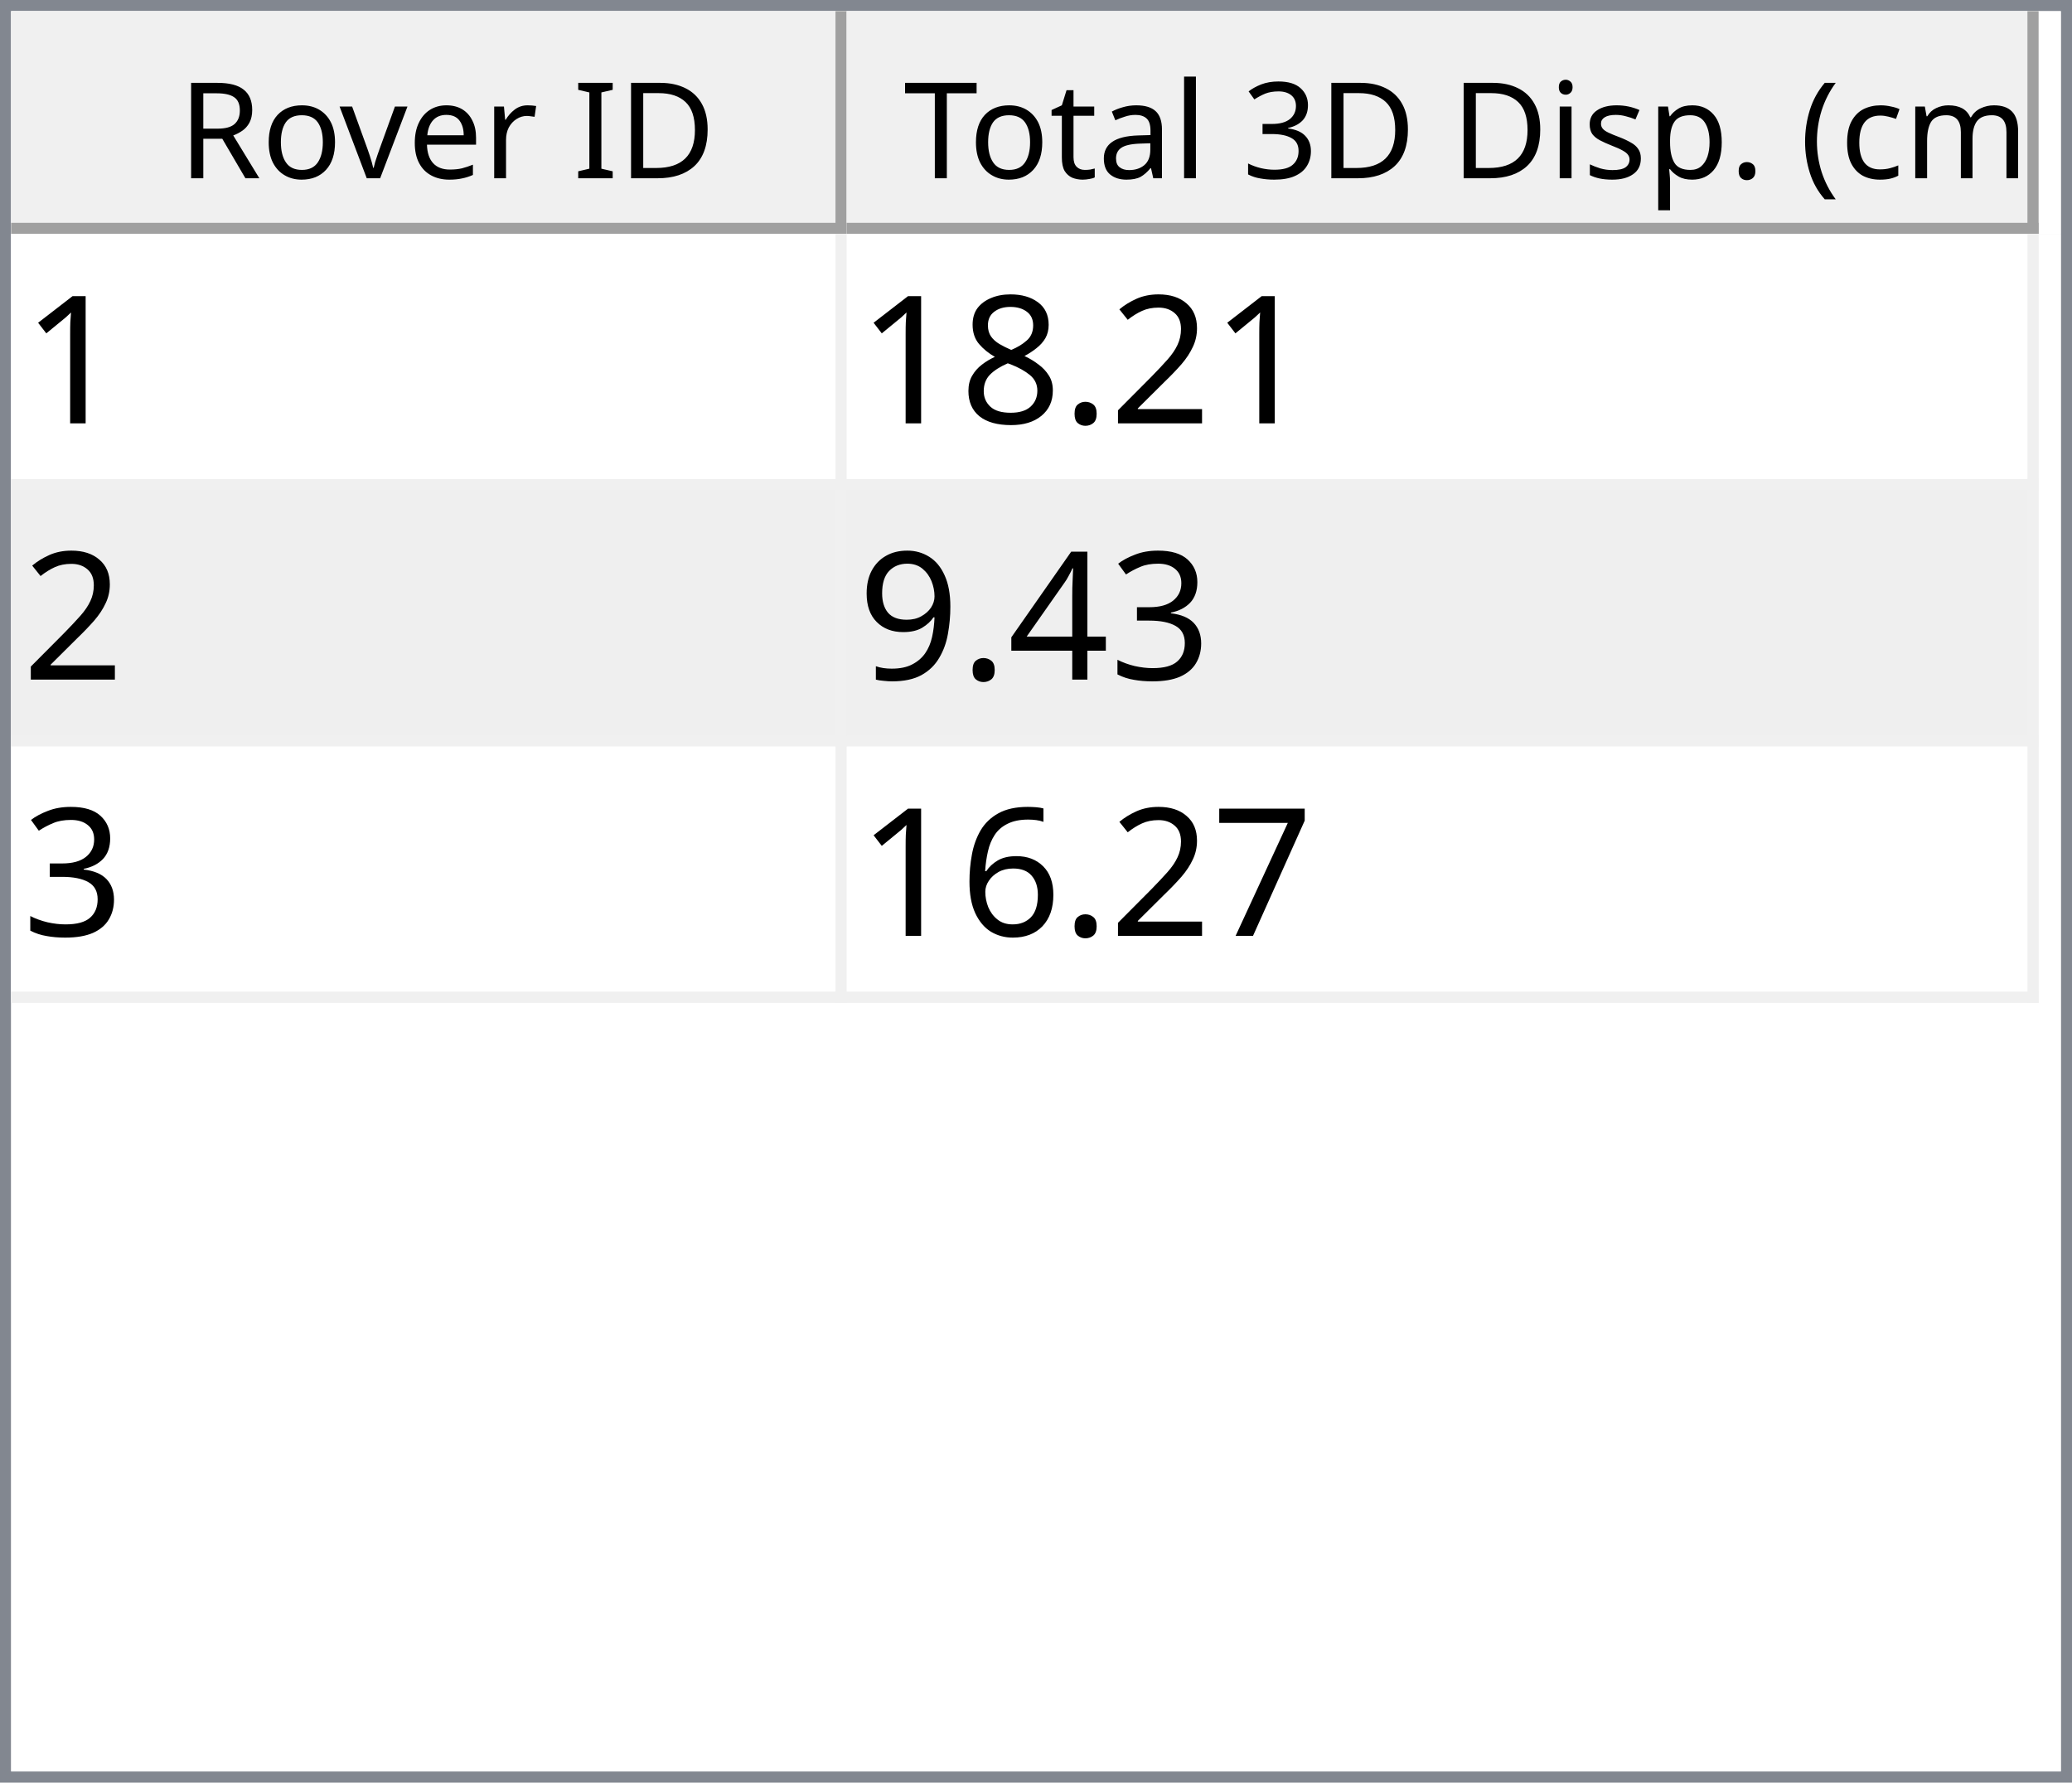
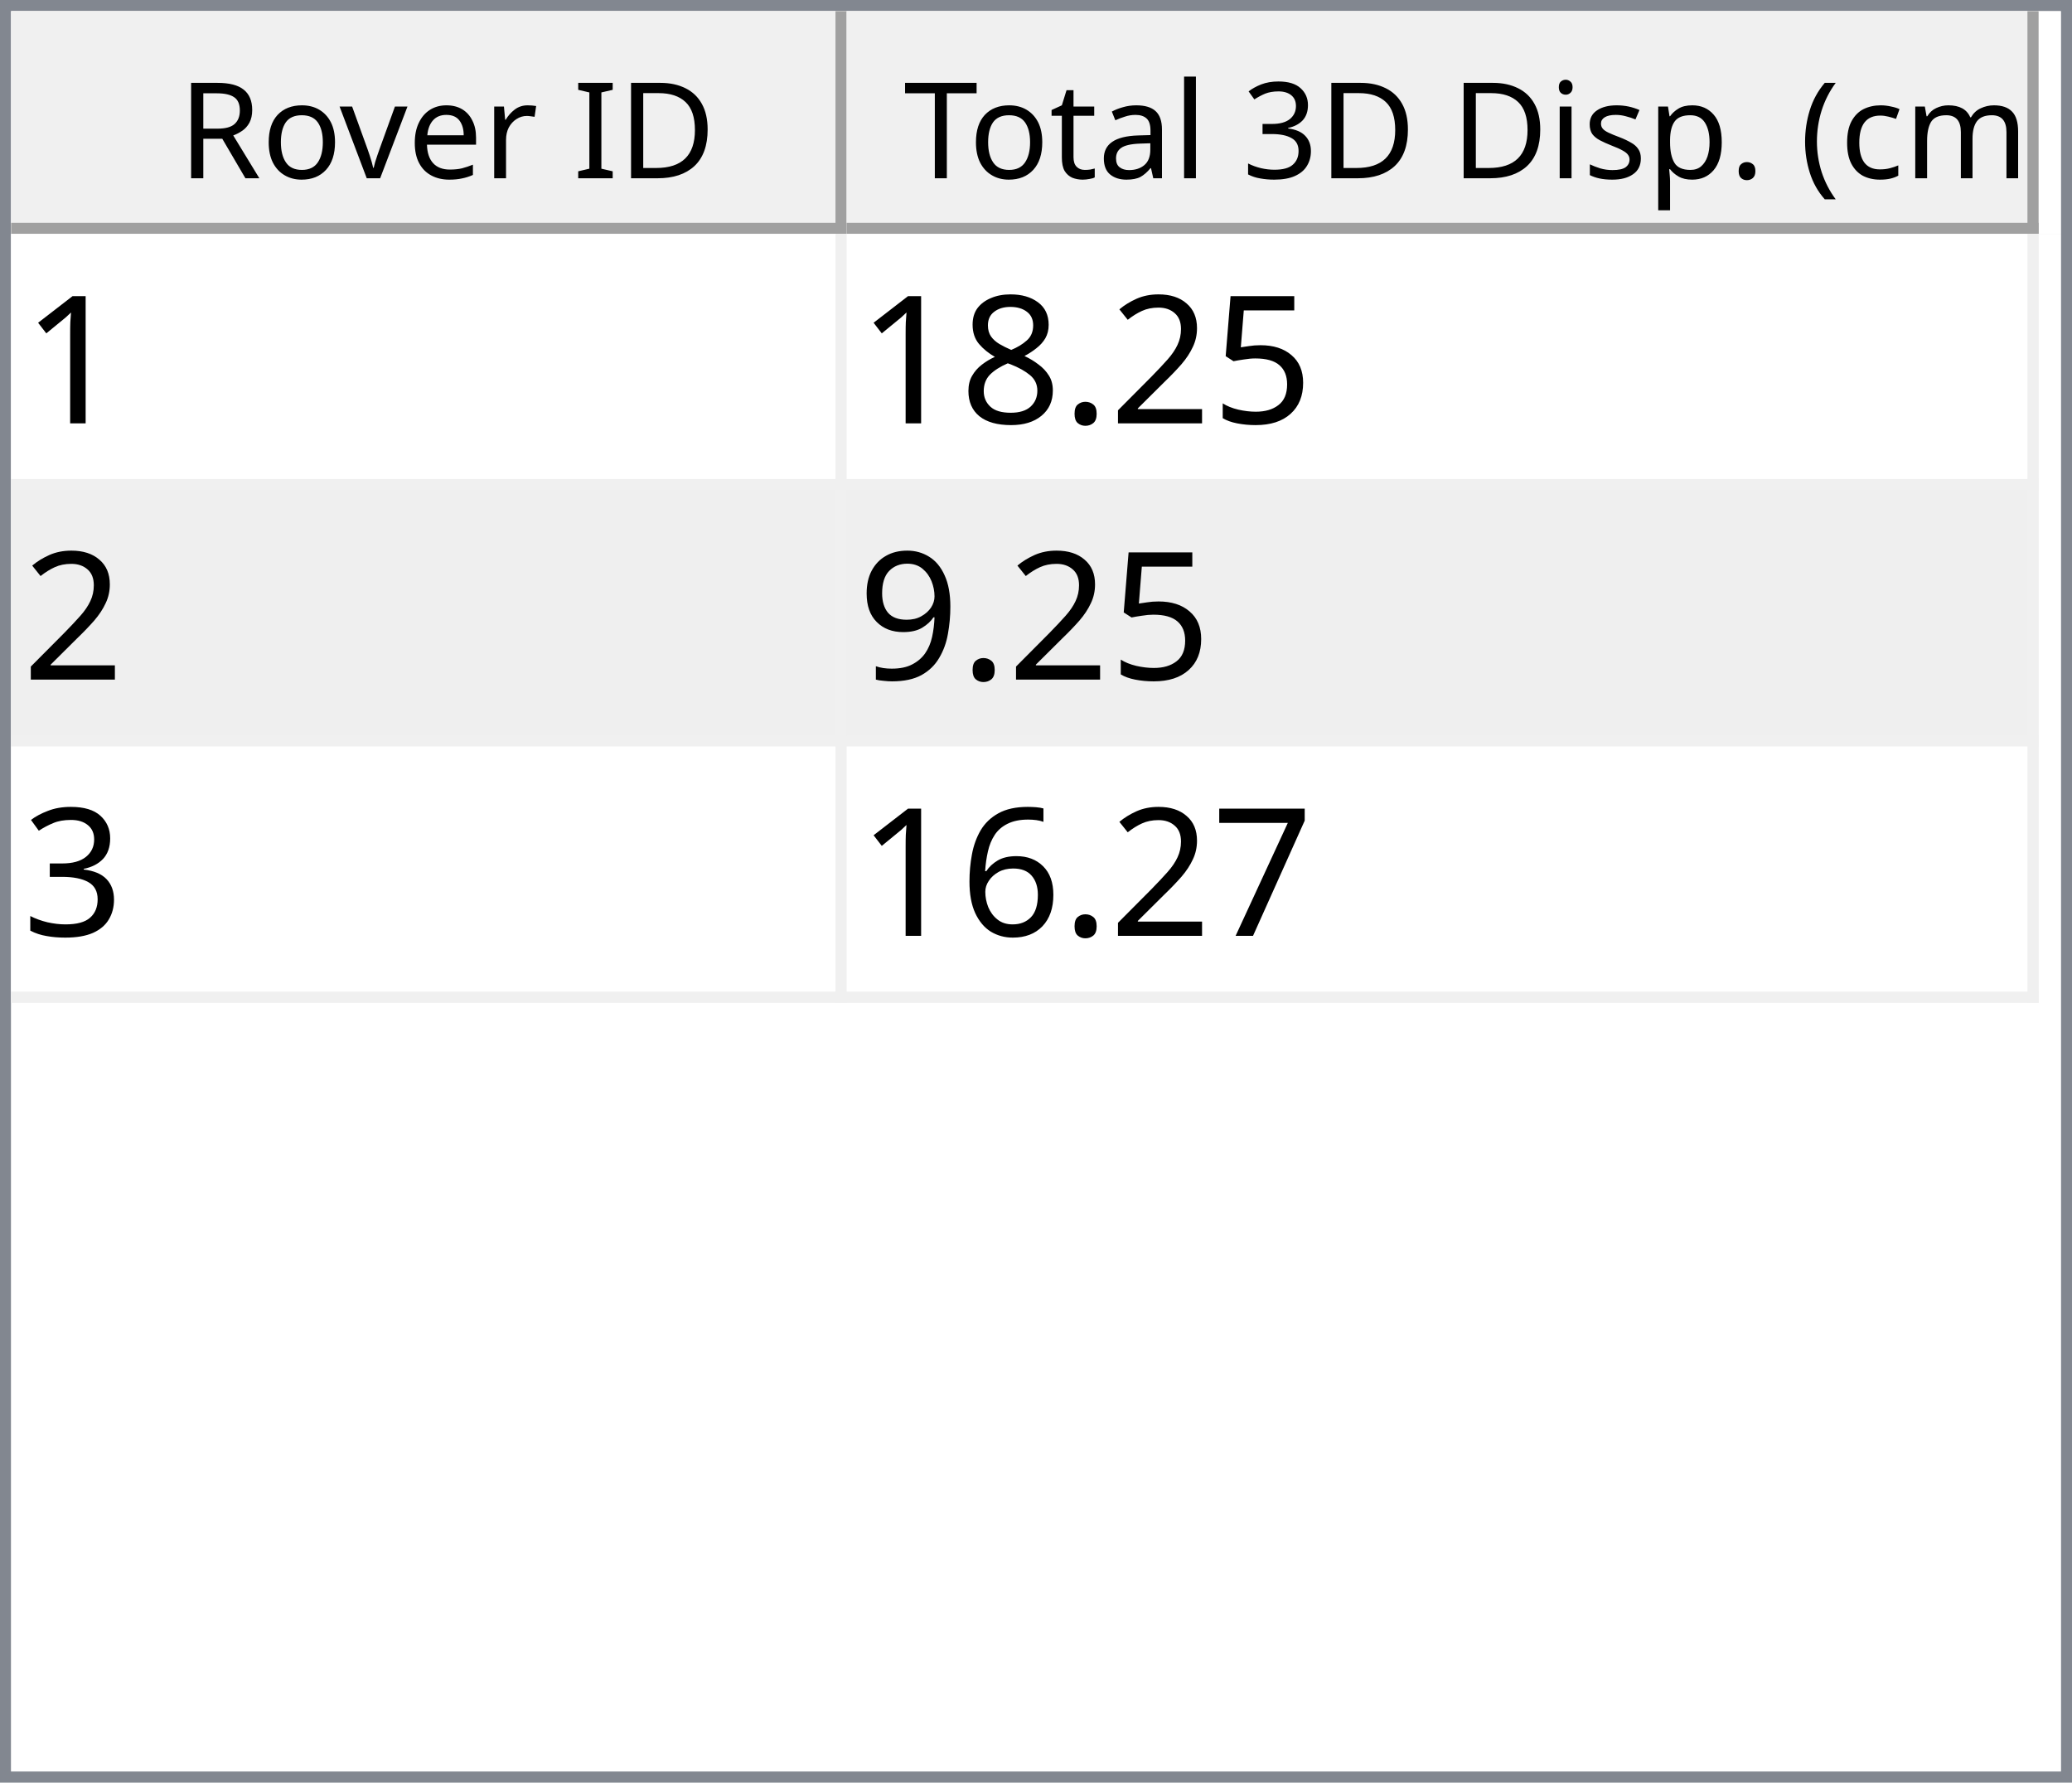
<svg xmlns="http://www.w3.org/2000/svg" style="fill-opacity:1; color-rendering:auto; color-interpolation:auto; text-rendering:auto; stroke:black; stroke-linecap:square; stroke-miterlimit:10; shape-rendering:auto; stroke-opacity:1; fill:black; stroke-dasharray:none; font-weight:normal; stroke-width:1; font-family:'Dialog'; font-style:normal; stroke-linejoin:miter; font-size:12px; stroke-dashoffset:0; image-rendering:auto;" width="186" height="160">
  <defs id="genericDefs" />
  <g>
    <defs id="defs1">
      <clipPath clipPathUnits="userSpaceOnUse" id="clipPath1">
        <path d="M0 0 L186 0 L186 160 L0 160 L0 0 Z" />
      </clipPath>
      <clipPath clipPathUnits="userSpaceOnUse" id="clipPath2">
        <path d="M0 0 L0 160 L186 160 L186 0 Z" />
      </clipPath>
      <clipPath clipPathUnits="userSpaceOnUse" id="clipPath3">
        <path d="M0 0 L0 20 L184 20 L184 0 Z" />
      </clipPath>
      <clipPath clipPathUnits="userSpaceOnUse" id="clipPath4">
        <path d="M0 0 L0 20 L75 20 L75 0 Z" />
      </clipPath>
      <clipPath clipPathUnits="userSpaceOnUse" id="clipPath5">
        <path d="M1 1 L1 19 L74 19 L74 1 Z" />
      </clipPath>
      <clipPath clipPathUnits="userSpaceOnUse" id="clipPath6">
        <path d="M0 0 L0 18 L73 18 L73 0 Z" />
      </clipPath>
      <clipPath clipPathUnits="userSpaceOnUse" id="clipPath7">
        <path d="M-0.5 -0.5 L-0.5 19.5 L74.5 19.5 L74.5 -0.5 Z" />
      </clipPath>
      <clipPath clipPathUnits="userSpaceOnUse" id="clipPath8">
        <path d="M0 0 L0 20 L107 20 L107 0 Z" />
      </clipPath>
      <clipPath clipPathUnits="userSpaceOnUse" id="clipPath9">
        <path d="M1 1 L1 19 L106 19 L106 1 Z" />
      </clipPath>
      <clipPath clipPathUnits="userSpaceOnUse" id="clipPath10">
        <path d="M0 0 L0 18 L105 18 L105 0 Z" />
      </clipPath>
      <clipPath clipPathUnits="userSpaceOnUse" id="clipPath11">
        <path d="M-0.5 -0.5 L-0.5 19.5 L106.5 19.5 L106.5 -0.5 Z" />
      </clipPath>
      <clipPath clipPathUnits="userSpaceOnUse" id="clipPath12">
        <path d="M0 0 L0 138 L184 138 L184 0 Z" />
      </clipPath>
      <clipPath clipPathUnits="userSpaceOnUse" id="clipPath13">
        <path d="M0 0 L0 69 L182 69 L182 0 Z" />
      </clipPath>
      <clipPath clipPathUnits="userSpaceOnUse" id="clipPath14">
        <path d="M-0.5 -0.5 L-0.5 68.5 L181.5 68.5 L181.5 -0.5 Z" />
      </clipPath>
      <clipPath clipPathUnits="userSpaceOnUse" id="clipPath15">
        <path d="M0 0 L0 22 L74 22 L74 0 Z" />
      </clipPath>
      <clipPath clipPathUnits="userSpaceOnUse" id="clipPath16">
        <path d="M0 0 L0 22 L106 22 L106 0 Z" />
      </clipPath>
      <font horiz-adv-x="64.551" id="font1">
        <font-face ascent="107.91" descent="25.098" units-per-em="100" style="font-style:normal; font-family:Segoe UI; font-weight:normal;" />
        <missing-glyph horiz-adv-x="64.551" d="M8.109 0 L8.109 68.266 L56.453 68.266 L56.453 0 L8.109 0 ZM15.328 7.234 L49.219 7.234 L49.219 61.031 L15.328 61.031 L15.328 7.234 Z" />
        <glyph unicode="D" horiz-adv-x="70.117" d="M9.188 0 L9.188 70.016 L28.516 70.016 Q65.531 70.016 65.531 35.891 Q65.531 19.672 55.25 9.836 Q44.969 0 27.734 0 L9.188 0 ZM17.391 62.594 L17.391 7.422 L27.828 7.422 Q41.609 7.422 49.273 14.797 Q56.938 22.172 56.938 35.688 Q56.938 62.594 28.328 62.594 L17.391 62.594 Z" />
        <glyph unicode="I" horiz-adv-x="26.611" d="M17.391 0 L9.188 0 L9.188 70.016 L17.391 70.016 L17.391 0 Z" />
        <glyph unicode=" " horiz-adv-x="27.393" d="" />
        <glyph unicode="r" horiz-adv-x="34.766" d="M34.188 41.891 Q32.078 43.5 28.125 43.5 Q23 43.5 19.555 38.672 Q16.109 33.844 16.109 25.484 L16.109 0 L8.109 0 L8.109 50 L16.109 50 L16.109 39.703 L16.312 39.703 Q18.016 44.969 21.531 47.922 Q25.047 50.875 29.391 50.875 Q32.516 50.875 34.188 50.203 L34.188 41.891 Z" />
        <glyph unicode="e" horiz-adv-x="52.295" d="M48.297 23 L12.984 23 Q13.188 14.656 17.484 10.109 Q21.781 5.562 29.297 5.562 Q37.75 5.562 44.828 11.141 L44.828 3.609 Q38.234 -1.172 27.391 -1.172 Q16.797 -1.172 10.742 5.641 Q4.688 12.453 4.688 24.812 Q4.688 36.469 11.305 43.82 Q17.922 51.172 27.734 51.172 Q37.547 51.172 42.922 44.828 Q48.297 38.484 48.297 27.203 L48.297 23 ZM40.094 29.781 Q40.047 36.719 36.75 40.578 Q33.453 44.438 27.594 44.438 Q21.922 44.438 17.969 40.383 Q14.016 36.328 13.094 29.781 L40.094 29.781 Z" />
        <glyph unicode="v" horiz-adv-x="47.9" d="M47.406 50 L27.484 0 L19.625 0 L0.688 50 L9.469 50 L22.172 13.672 Q23.578 9.672 23.922 6.688 L24.125 6.688 Q24.609 10.453 25.688 13.484 L38.969 50 L47.406 50 Z" />
        <glyph unicode="o" horiz-adv-x="58.594" d="M29 -1.172 Q17.922 -1.172 11.305 5.836 Q4.688 12.844 4.688 24.422 Q4.688 37.016 11.57 44.094 Q18.453 51.172 30.172 51.172 Q41.359 51.172 47.633 44.289 Q53.906 37.406 53.906 25.203 Q53.906 13.234 47.141 6.031 Q40.375 -1.172 29 -1.172 ZM29.594 44.438 Q21.875 44.438 17.383 39.188 Q12.891 33.938 12.891 24.703 Q12.891 15.828 17.43 10.695 Q21.969 5.562 29.594 5.562 Q37.359 5.562 41.531 10.594 Q45.703 15.625 45.703 24.906 Q45.703 34.281 41.531 39.359 Q37.359 44.438 29.594 44.438 Z" />
        <glyph unicode="R" horiz-adv-x="59.814" d="M59.375 0 L49.609 0 L37.891 19.625 Q36.281 22.359 34.766 24.289 Q33.25 26.219 31.664 27.438 Q30.078 28.656 28.25 29.219 Q26.422 29.781 24.125 29.781 L17.391 29.781 L17.391 0 L9.188 0 L9.188 70.016 L30.078 70.016 Q34.672 70.016 38.555 68.867 Q42.438 67.719 45.289 65.375 Q48.141 63.031 49.758 59.547 Q51.375 56.062 51.375 51.375 Q51.375 47.703 50.273 44.656 Q49.172 41.609 47.148 39.211 Q45.125 36.812 42.266 35.133 Q39.406 33.453 35.844 32.516 L35.844 32.328 Q37.594 31.547 38.891 30.547 Q40.188 29.547 41.359 28.18 Q42.531 26.812 43.68 25.078 Q44.828 23.344 46.234 21.047 L59.375 0 ZM17.391 62.594 L17.391 37.203 L28.516 37.203 Q31.594 37.203 34.203 38.133 Q36.812 39.062 38.719 40.797 Q40.625 42.531 41.703 45.047 Q42.781 47.562 42.781 50.688 Q42.781 56.297 39.141 59.445 Q35.5 62.594 28.609 62.594 L17.391 62.594 Z" />
        <glyph unicode=")" horiz-adv-x="30.176" d="M8.297 -15.922 L1.172 -15.922 Q16.406 2.344 16.406 26.812 Q16.406 51.469 1.078 70.016 L8.297 70.016 Q23.531 52.156 23.531 26.703 Q23.531 1.375 8.297 -15.922 Z" />
        <glyph unicode="m" horiz-adv-x="86.133" d="M79.109 0 L71.094 0 L71.094 28.719 Q71.094 37.016 68.531 40.727 Q65.969 44.438 59.906 44.438 Q54.781 44.438 51.195 39.75 Q47.609 35.062 47.609 28.516 L47.609 0 L39.594 0 L39.594 29.688 Q39.594 44.438 28.219 44.438 Q22.953 44.438 19.531 40.016 Q16.109 35.594 16.109 28.516 L16.109 0 L8.109 0 L8.109 50 L16.109 50 L16.109 42.094 L16.312 42.094 Q21.625 51.172 31.844 51.172 Q36.969 51.172 40.773 48.312 Q44.578 45.453 46 40.828 Q51.562 51.172 62.594 51.172 Q79.109 51.172 79.109 30.812 L79.109 0 Z" />
        <glyph unicode="c" horiz-adv-x="46.191" d="M42.188 2.297 Q36.422 -1.172 28.516 -1.172 Q17.828 -1.172 11.258 5.789 Q4.688 12.75 4.688 23.828 Q4.688 36.188 11.766 43.68 Q18.844 51.172 30.672 51.172 Q37.25 51.172 42.281 48.734 L42.281 40.531 Q36.719 44.438 30.375 44.438 Q22.703 44.438 17.797 38.945 Q12.891 33.453 12.891 24.516 Q12.891 15.719 17.508 10.641 Q22.125 5.562 29.891 5.562 Q36.422 5.562 42.188 9.906 L42.188 2.297 Z" />
        <glyph unicode="(" horiz-adv-x="30.176" d="M29.109 -15.922 L21.969 -15.922 Q6.844 1.375 6.844 26.703 Q6.844 52.156 21.969 70.016 L29.203 70.016 Q13.875 51.469 13.875 26.812 Q13.875 2.344 29.109 -15.922 Z" />
        <glyph unicode="." horiz-adv-x="21.68" d="M10.891 -1.078 Q8.641 -1.078 7.055 0.539 Q5.469 2.156 5.469 4.391 Q5.469 6.641 7.055 8.273 Q8.641 9.906 10.891 9.906 Q13.188 9.906 14.797 8.273 Q16.406 6.641 16.406 4.391 Q16.406 2.156 14.797 0.539 Q13.188 -1.078 10.891 -1.078 Z" />
        <glyph unicode="p" horiz-adv-x="58.789" d="M16.312 7.234 L16.109 7.234 L16.109 -23 L8.109 -23 L8.109 50 L16.109 50 L16.109 41.219 L16.312 41.219 Q22.219 51.172 33.594 51.172 Q43.266 51.172 48.688 44.461 Q54.109 37.75 54.109 26.469 Q54.109 13.922 48 6.375 Q41.891 -1.172 31.297 -1.172 Q21.578 -1.172 16.312 7.234 ZM16.109 27.391 L16.109 20.406 Q16.109 14.203 20.141 9.883 Q24.172 5.562 30.375 5.562 Q37.641 5.562 41.773 11.133 Q45.906 16.703 45.906 26.609 Q45.906 34.969 42.047 39.703 Q38.188 44.438 31.594 44.438 Q24.609 44.438 20.359 39.578 Q16.109 34.719 16.109 27.391 Z" />
        <glyph unicode="s" horiz-adv-x="42.432" d="M5.078 1.812 L5.078 10.406 Q11.625 5.562 19.484 5.562 Q30.031 5.562 30.031 12.594 Q30.031 14.594 29.125 15.992 Q28.219 17.391 26.68 18.461 Q25.141 19.531 23.07 20.383 Q21 21.234 18.609 22.172 Q15.281 23.484 12.766 24.828 Q10.25 26.172 8.57 27.859 Q6.891 29.547 6.031 31.695 Q5.172 33.844 5.172 36.719 Q5.172 40.234 6.789 42.945 Q8.406 45.656 11.086 47.484 Q13.766 49.312 17.211 50.242 Q20.656 51.172 24.312 51.172 Q30.812 51.172 35.938 48.922 L35.938 40.828 Q30.422 44.438 23.25 44.438 Q21 44.438 19.195 43.922 Q17.391 43.406 16.094 42.477 Q14.797 41.547 14.086 40.258 Q13.375 38.969 13.375 37.406 Q13.375 35.453 14.086 34.133 Q14.797 32.812 16.164 31.789 Q17.531 30.766 19.484 29.938 Q21.438 29.109 23.922 28.125 Q27.25 26.859 29.883 25.516 Q32.516 24.172 34.375 22.484 Q36.234 20.797 37.234 18.602 Q38.234 16.406 38.234 13.375 Q38.234 9.672 36.602 6.938 Q34.969 4.203 32.234 2.398 Q29.5 0.594 25.93 -0.289 Q22.359 -1.172 18.453 -1.172 Q10.75 -1.172 5.078 1.812 Z" />
        <glyph unicode="i" horiz-adv-x="24.219" d="M12.203 62.703 Q10.062 62.703 8.547 64.164 Q7.031 65.625 7.031 67.875 Q7.031 70.125 8.547 71.609 Q10.062 73.094 12.203 73.094 Q14.406 73.094 15.945 71.609 Q17.484 70.125 17.484 67.875 Q17.484 65.719 15.945 64.211 Q14.406 62.703 12.203 62.703 ZM16.109 0 L8.109 0 L8.109 50 L16.109 50 L16.109 0 Z" />
        <glyph unicode="3" horiz-adv-x="53.906" d="M46.531 19.828 Q46.531 15.094 44.75 11.211 Q42.969 7.328 39.719 4.57 Q36.469 1.812 31.93 0.297 Q27.391 -1.219 21.922 -1.219 Q11.922 -1.219 6 2.594 L6 11.188 Q13.094 5.609 22.219 5.609 Q25.875 5.609 28.828 6.539 Q31.781 7.469 33.906 9.227 Q36.031 10.984 37.18 13.477 Q38.328 15.969 38.328 19.094 Q38.328 32.812 18.797 32.812 L12.984 32.812 L12.984 39.594 L18.5 39.594 Q35.797 39.594 35.797 52.484 Q35.797 64.406 22.609 64.406 Q15.188 64.406 8.688 59.422 L8.688 67.188 Q15.375 71.188 24.609 71.188 Q29 71.188 32.57 69.969 Q36.141 68.75 38.68 66.555 Q41.219 64.359 42.609 61.281 Q44 58.203 44 54.5 Q44 40.672 30.031 36.719 L30.031 36.531 Q33.594 36.141 36.625 34.797 Q39.656 33.453 41.852 31.305 Q44.047 29.156 45.289 26.25 Q46.531 23.344 46.531 19.828 Z" />
        <glyph unicode="l" horiz-adv-x="24.219" d="M16.109 0 L8.109 0 L8.109 74.031 L16.109 74.031 L16.109 0 Z" />
        <glyph unicode="a" horiz-adv-x="50.879" d="M43.891 0 L35.891 0 L35.891 7.812 L35.688 7.812 Q30.469 -1.172 20.312 -1.172 Q12.844 -1.172 8.617 2.781 Q4.391 6.734 4.391 13.281 Q4.391 27.297 20.906 29.594 L35.891 31.688 Q35.891 44.438 25.594 44.438 Q16.547 44.438 9.281 38.281 L9.281 46.484 Q16.656 51.172 26.266 51.172 Q43.891 51.172 43.891 32.516 L43.891 0 ZM35.891 25.297 L23.828 23.641 Q18.266 22.859 15.43 20.875 Q12.594 18.891 12.594 13.875 Q12.594 10.203 15.211 7.883 Q17.828 5.562 22.172 5.562 Q28.125 5.562 32.008 9.742 Q35.891 13.922 35.891 20.312 L35.891 25.297 Z" />
        <glyph unicode="t" horiz-adv-x="33.887" d="M31.297 0.484 Q28.469 -1.078 23.828 -1.078 Q10.688 -1.078 10.688 13.578 L10.688 43.172 L2.094 43.172 L2.094 50 L10.688 50 L10.688 62.203 L18.703 64.797 L18.703 50 L31.297 50 L31.297 43.172 L18.703 43.172 L18.703 14.984 Q18.703 9.969 20.414 7.82 Q22.125 5.672 26.078 5.672 Q29.109 5.672 31.297 7.328 L31.297 0.484 Z" />
        <glyph unicode="T" horiz-adv-x="52.393" d="M50.594 62.594 L30.375 62.594 L30.375 0 L22.172 0 L22.172 62.594 L2 62.594 L2 70.016 L50.594 70.016 L50.594 62.594 Z" />
      </font>
      <font horiz-adv-x="75.0" id="font2">
        <font-face ascent="100.537" descent="21.973" units-per-em="100" style="font-style:normal; font-family:sans-serif; font-weight:normal;" />
        <missing-glyph horiz-adv-x="75.0" d="M12.5 0 L12.5 62.5 L62.5 62.5 L62.5 0 L12.5 0 ZM14.062 1.562 L60.938 1.562 L60.938 60.938 L14.062 60.938 L14.062 1.562 Z" />
        <glyph unicode="1" horiz-adv-x="55.615" d="M37.25 0 L28.469 0 L28.469 56 Q25.297 52.984 20.141 49.953 Q14.984 46.922 10.891 45.406 L10.891 53.906 Q18.266 57.375 23.781 62.305 Q29.297 67.234 31.594 71.875 L37.25 71.875 L37.25 0 Z" />
+         <glyph unicode="5" horiz-adv-x="55.615" d="M4.156 18.75 L13.375 19.531 Q14.406 12.797 18.141 9.398 Q21.875 6 27.156 6 Q33.5 6 37.891 10.789 Q42.281 15.578 42.281 23.484 Q42.281 31 38.062 35.352 Q33.844 39.703 27 39.703 Q22.75 39.703 19.336 37.773 Q15.922 35.844 13.969 32.766 L5.719 33.844 L12.641 70.609 L48.25 70.609 L48.25 62.203 L19.672 62.203 L15.828 42.969 Q22.266 47.469 29.344 47.469 Q38.719 47.469 45.164 40.969 Q51.609 34.469 51.609 24.266 Q51.609 14.547 45.953 7.469 Q39.062 -1.219 27.156 -1.219 Q17.391 -1.219 11.211 4.25 Q5.031 9.719 4.156 18.75 Z" />
        <glyph unicode="2" horiz-adv-x="55.615" d="M50.344 8.453 L50.344 0 L3.031 0 Q2.938 3.172 4.047 6.109 Q5.859 10.938 9.836 15.625 Q13.812 20.312 21.344 26.469 Q33.016 36.031 37.117 41.625 Q41.219 47.219 41.219 52.203 Q41.219 57.422 37.477 61.008 Q33.734 64.594 27.734 64.594 Q21.391 64.594 17.578 60.789 Q13.766 56.984 13.719 50.25 L4.688 51.172 Q5.609 61.281 11.664 66.578 Q17.719 71.875 27.938 71.875 Q38.234 71.875 44.242 66.164 Q50.25 60.453 50.25 52 Q50.25 47.703 48.492 43.555 Q46.734 39.406 42.656 34.812 Q38.578 30.219 29.109 22.219 Q21.188 15.578 18.945 13.211 Q16.703 10.844 15.234 8.453 L50.344 8.453 Z" />
        <glyph unicode="." horiz-adv-x="27.783" d="M9.078 0 L9.078 10.016 L19.094 10.016 L19.094 0 L9.078 0 Z" />
        <glyph unicode="8" horiz-adv-x="55.615" d="M17.672 38.812 Q12.203 40.828 9.57 44.539 Q6.938 48.25 6.938 53.422 Q6.938 61.234 12.555 66.555 Q18.172 71.875 27.484 71.875 Q36.859 71.875 42.578 66.43 Q48.297 60.984 48.297 53.172 Q48.297 48.188 45.68 44.508 Q43.062 40.828 37.75 38.812 Q44.344 36.672 47.781 31.883 Q51.219 27.094 51.219 20.453 Q51.219 11.281 44.727 5.031 Q38.234 -1.219 27.641 -1.219 Q17.047 -1.219 10.547 5.055 Q4.047 11.328 4.047 20.703 Q4.047 27.688 7.594 32.398 Q11.141 37.109 17.672 38.812 ZM15.922 53.719 Q15.922 48.641 19.195 45.414 Q22.469 42.188 27.688 42.188 Q32.766 42.188 36.016 45.383 Q39.266 48.578 39.266 53.219 Q39.266 58.062 35.914 61.359 Q32.562 64.656 27.594 64.656 Q22.562 64.656 19.242 61.43 Q15.922 58.203 15.922 53.719 ZM13.094 20.656 Q13.094 16.891 14.875 13.375 Q16.656 9.859 20.172 7.93 Q23.688 6 27.734 6 Q34.031 6 38.133 10.055 Q42.234 14.109 42.234 20.359 Q42.234 26.703 38.016 30.859 Q33.797 35.016 27.438 35.016 Q21.234 35.016 17.164 30.914 Q13.094 26.812 13.094 20.656 Z" />
+         <glyph unicode="9" horiz-adv-x="55.615" d="M5.469 16.547 L13.922 17.328 Q14.984 11.375 18.016 8.688 Q21.047 6 25.781 6 Q29.828 6 32.883 7.859 Q35.938 9.719 37.891 12.82 Q39.844 15.922 41.164 21.195 Q42.484 26.469 42.484 31.938 Q42.484 32.516 42.438 33.688 Q39.797 29.5 35.234 26.883 Q30.672 24.266 25.344 24.266 Q16.453 24.266 10.305 30.711 Q4.156 37.156 4.156 47.703 Q4.156 58.594 10.578 65.234 Q17 71.875 26.656 71.875 Q33.641 71.875 39.43 68.117 Q45.219 64.359 48.219 57.398 Q51.219 50.438 51.219 37.25 Q51.219 23.531 48.242 15.406 Q45.266 7.281 39.383 3.031 Q33.5 -1.219 25.594 -1.219 Q17.188 -1.219 11.867 3.445 Q6.547 8.109 5.469 16.547 ZM41.453 48.141 Q41.453 55.719 37.43 60.156 Q33.406 64.594 27.734 64.594 Q21.875 64.594 17.531 59.812 Q13.188 55.031 13.188 47.406 Q13.188 40.578 17.312 36.305 Q21.438 32.031 27.484 32.031 Q33.594 32.031 37.523 36.305 Q41.453 40.578 41.453 48.141 Z" />
        <glyph unicode="3" horiz-adv-x="55.615" d="M4.203 18.891 L12.984 20.062 Q14.5 12.594 18.141 9.297 Q21.781 6 27 6 Q33.203 6 37.477 10.297 Q41.75 14.594 41.75 20.953 Q41.75 27 37.797 30.93 Q33.844 34.859 27.734 34.859 Q25.25 34.859 21.531 33.891 L22.516 41.609 Q23.391 41.5 23.922 41.5 Q29.547 41.5 34.039 44.43 Q38.531 47.359 38.531 53.469 Q38.531 58.297 35.258 61.477 Q31.984 64.656 26.812 64.656 Q21.688 64.656 18.266 61.43 Q14.844 58.203 13.875 51.766 L5.078 53.328 Q6.688 62.156 12.398 67.016 Q18.109 71.875 26.609 71.875 Q32.469 71.875 37.398 69.359 Q42.328 66.844 44.945 62.5 Q47.562 58.156 47.562 53.266 Q47.562 48.641 45.07 44.828 Q42.578 41.016 37.703 38.766 Q44.047 37.312 47.562 32.695 Q51.078 28.078 51.078 21.141 Q51.078 11.766 44.242 5.25 Q37.406 -1.266 26.953 -1.266 Q17.531 -1.266 11.305 4.352 Q5.078 9.969 4.203 18.891 Z" />
-         <glyph unicode="4" horiz-adv-x="55.615" d="M32.328 0 L32.328 17.141 L1.266 17.141 L1.266 25.203 L33.938 71.578 L41.109 71.578 L41.109 25.203 L50.781 25.203 L50.781 17.141 L41.109 17.141 L41.109 0 L32.328 0 ZM32.328 25.203 L32.328 57.469 L9.906 25.203 L32.328 25.203 Z" />
-         <glyph unicode="9" horiz-adv-x="55.615" d="M5.469 16.547 L13.922 17.328 Q14.984 11.375 18.016 8.688 Q21.047 6 25.781 6 Q29.828 6 32.883 7.859 Q35.938 9.719 37.891 12.82 Q39.844 15.922 41.164 21.195 Q42.484 26.469 42.484 31.938 Q42.484 32.516 42.438 33.688 Q39.797 29.5 35.234 26.883 Q30.672 24.266 25.344 24.266 Q16.453 24.266 10.305 30.711 Q4.156 37.156 4.156 47.703 Q4.156 58.594 10.578 65.234 Q17 71.875 26.656 71.875 Q33.641 71.875 39.43 68.117 Q45.219 64.359 48.219 57.398 Q51.219 50.438 51.219 37.25 Q51.219 23.531 48.242 15.406 Q45.266 7.281 39.383 3.031 Q33.5 -1.219 25.594 -1.219 Q17.188 -1.219 11.867 3.445 Q6.547 8.109 5.469 16.547 ZM41.453 48.141 Q41.453 55.719 37.43 60.156 Q33.406 64.594 27.734 64.594 Q21.875 64.594 17.531 59.812 Q13.188 55.031 13.188 47.406 Q13.188 40.578 17.312 36.305 Q21.438 32.031 27.484 32.031 Q33.594 32.031 37.523 36.305 Q41.453 40.578 41.453 48.141 Z" />
        <glyph unicode="7" horiz-adv-x="55.615" d="M4.734 62.203 L4.734 70.656 L51.078 70.656 L51.078 63.812 Q44.234 56.547 37.523 44.484 Q30.812 32.422 27.156 19.672 Q24.516 10.688 23.781 0 L14.75 0 Q14.891 8.453 18.062 20.414 Q21.234 32.375 27.172 43.484 Q33.109 54.594 39.797 62.203 L4.734 62.203 Z" />
        <glyph unicode="6" horiz-adv-x="55.615" d="M49.75 54.047 L41.016 53.375 Q39.844 58.547 37.703 60.891 Q34.125 64.656 28.906 64.656 Q24.703 64.656 21.531 62.312 Q17.391 59.281 14.992 53.469 Q12.594 47.656 12.5 36.922 Q15.672 41.75 20.266 44.094 Q24.859 46.438 29.891 46.438 Q38.672 46.438 44.852 39.969 Q51.031 33.5 51.031 23.25 Q51.031 16.5 48.125 10.719 Q45.219 4.938 40.141 1.859 Q35.062 -1.219 28.609 -1.219 Q17.625 -1.219 10.695 6.859 Q3.766 14.938 3.766 33.5 Q3.766 54.25 11.422 63.672 Q18.109 71.875 29.438 71.875 Q37.891 71.875 43.289 67.141 Q48.688 62.406 49.75 54.047 ZM13.875 23.188 Q13.875 18.656 15.797 14.508 Q17.719 10.359 21.188 8.18 Q24.656 6 28.469 6 Q34.031 6 38.039 10.492 Q42.047 14.984 42.047 22.703 Q42.047 30.125 38.086 34.398 Q34.125 38.672 28.125 38.672 Q22.172 38.672 18.023 34.398 Q13.875 30.125 13.875 23.188 Z" />
      </font>
    </defs>
    <g style="fill:white; stroke:white;">
      <rect x="0" y="0" width="186" style="clip-path:url(#clipPath1); stroke:none;" height="160" />
    </g>
    <g style="fill:white; text-rendering:optimizeSpeed; color-rendering:optimizeSpeed; image-rendering:optimizeSpeed; shape-rendering:crispEdges; stroke:white; color-interpolation:sRGB;">
      <rect x="0" width="186" height="160" y="0" style="stroke:none;" />
      <path style="stroke:none;" d="M0 160 L186 160 L186 0 L0 0 Z" />
    </g>
    <g style="fill:rgb(240,240,240); font-family:'Segoe UI'; stroke:rgb(240,240,240);">
      <rect x="0" y="0" width="186" style="clip-path:url(#clipPath2); stroke:none;" height="160" />
    </g>
    <g style="fill:rgb(130,135,144); font-family:'Segoe UI'; stroke:rgb(130,135,144);">
      <path d="M0 0 L186 0 L186 160 L0 160 L0 0 ZM1 1 L185 1 L185 159 L1 159 L1 1 Z" style="fill-rule:evenodd; clip-path:url(#clipPath2); stroke:none;" />
    </g>
    <g style="fill:white; font-family:'Segoe UI'; stroke:white;" transform="translate(1,1)">
      <rect x="0" y="0" width="184" style="clip-path:url(#clipPath3); stroke:none;" height="20" />
    </g>
    <g style="fill:rgb(240,240,240); font-family:'Segoe UI'; stroke:rgb(240,240,240);" transform="translate(1,1)">
      <rect x="0" y="0" width="75" style="clip-path:url(#clipPath4); stroke:none;" height="20" />
    </g>
    <g style="font-family:'Segoe UI';" transform="translate(2,2)">
      <text x="14" xml:space="preserve" y="14" style="clip-path:url(#clipPath6); stroke:none;">Rover ID</text>
    </g>
    <g style="fill:rgb(160,160,160); font-family:'Segoe UI'; stroke:rgb(160,160,160); stroke-linejoin:bevel;" transform="translate(1.5,1.5)">
      <line x1="74" x2="74" y1="0" style="fill:none; clip-path:url(#clipPath7);" y2="19" />
    </g>
    <g style="fill:rgb(160,160,160); font-family:'Segoe UI'; stroke:rgb(160,160,160); stroke-linejoin:bevel;" transform="matrix(1,0,0,1,1,1) translate(0.5,0.5)">
      <line x1="0" x2="74" y1="19" style="fill:none; clip-path:url(#clipPath7);" y2="19" />
    </g>
    <g style="fill:rgb(240,240,240); font-family:'Segoe UI'; stroke:rgb(240,240,240);" transform="translate(76,1)">
      <rect x="0" y="0" width="107" style="clip-path:url(#clipPath8); stroke:none;" height="20" />
    </g>
    <g style="font-family:'Segoe UI';" transform="translate(77,2)">
      <text x="1" xml:space="preserve" y="14" style="clip-path:url(#clipPath10); stroke:none;"> Total 3D Disp. (cm)</text>
    </g>
    <g style="fill:rgb(160,160,160); font-family:'Segoe UI'; stroke:rgb(160,160,160); stroke-linejoin:bevel;" transform="translate(76.5,1.5)">
      <line x1="106" x2="106" y1="0" style="fill:none; clip-path:url(#clipPath11);" y2="19" />
    </g>
    <g style="fill:rgb(160,160,160); font-family:'Segoe UI'; stroke:rgb(160,160,160); stroke-linejoin:bevel;" transform="matrix(1,0,0,1,76,1) translate(0.5,0.5)">
      <line x1="0" x2="106" y1="19" style="fill:none; clip-path:url(#clipPath11);" y2="19" />
    </g>
    <g style="fill:white; font-family:'Segoe UI'; stroke:white;" transform="translate(1,21)">
      <rect x="0" y="0" width="184" style="clip-path:url(#clipPath12); stroke:none;" height="138" />
    </g>
    <g style="fill:rgb(240,240,240); font-size:16px; font-family:sans-serif; stroke:rgb(240,240,240);" transform="translate(1,21)">
      <rect x="0" y="0" width="182" style="clip-path:url(#clipPath13); stroke:none;" height="69" />
      <line transform="translate(0.5,0.5)" x1="0" x2="181" y1="22" style="clip-path:url(#clipPath14); fill:none; stroke-linejoin:bevel;" y2="22" />
    </g>
    <g transform="matrix(1,0,0,1,1,21) translate(0.5,0.5)" style="fill:rgb(240,240,240); font-size:16px; font-family:sans-serif; stroke:rgb(240,240,240); stroke-linejoin:bevel;">
      <line x1="0" x2="181" y1="45" style="fill:none; clip-path:url(#clipPath14);" y2="45" />
    </g>
    <g transform="matrix(1,0,0,1,1,21) translate(0.5,0.5)" style="fill:rgb(240,240,240); font-size:16px; font-family:sans-serif; stroke:rgb(240,240,240); stroke-linejoin:bevel;">
      <line x1="0" x2="181" y1="68" style="fill:none; clip-path:url(#clipPath14);" y2="68" />
    </g>
    <g transform="matrix(1,0,0,1,1,21) translate(0.5,0.5)" style="fill:rgb(240,240,240); font-size:16px; font-family:sans-serif; stroke:rgb(240,240,240); stroke-linejoin:bevel;">
      <line x1="74" x2="74" y1="0" style="fill:none; clip-path:url(#clipPath14);" y2="68" />
    </g>
    <g transform="matrix(1,0,0,1,1,21) translate(0.5,0.5)" style="fill:rgb(240,240,240); font-size:16px; font-family:sans-serif; stroke:rgb(240,240,240); stroke-linejoin:bevel;">
      <line x1="181" x2="181" y1="0" style="fill:none; clip-path:url(#clipPath14);" y2="68" />
    </g>
    <g style="fill:white; font-size:16px; font-family:sans-serif; stroke:white;" transform="matrix(1,0,0,1,1,21)">
      <rect x="0" y="0" width="74" style="clip-path:url(#clipPath15); stroke:none;" height="22" />
      <text x="1" y="17" style="fill:black; clip-path:url(#clipPath15); stroke:none;" xml:space="preserve">1</text>
    </g>
    <g style="fill:white; font-size:16px; font-family:sans-serif; stroke:white;" transform="matrix(1,0,0,1,1,21) translate(75,0)">
      <rect x="0" y="0" width="106" style="clip-path:url(#clipPath16); stroke:none;" height="22" />
-       <text x="1" y="17" style="fill:black; clip-path:url(#clipPath16); stroke:none;" xml:space="preserve">18.21</text>
+       <text x="1" y="17" style="fill:black; clip-path:url(#clipPath16); stroke:none;" xml:space="preserve">18.25</text>
    </g>
    <g style="fill:rgb(239,239,239); font-size:16px; font-family:sans-serif; stroke:rgb(239,239,239);" transform="matrix(1,0,0,1,1,21) translate(0,23)">
      <rect x="0" y="0" width="74" style="clip-path:url(#clipPath15); stroke:none;" height="22" />
      <text x="1" y="17" style="fill:black; clip-path:url(#clipPath15); stroke:none;" xml:space="preserve">2</text>
    </g>
    <g style="fill:rgb(239,239,239); font-size:16px; font-family:sans-serif; stroke:rgb(239,239,239);" transform="matrix(1,0,0,1,1,21) translate(75,23)">
      <rect x="0" y="0" width="106" style="clip-path:url(#clipPath16); stroke:none;" height="22" />
-       <text x="1" y="17" style="fill:black; clip-path:url(#clipPath16); stroke:none;" xml:space="preserve">9.43</text>
+       <text x="1" y="17" style="fill:black; clip-path:url(#clipPath16); stroke:none;" xml:space="preserve">9.25</text>
    </g>
    <g style="fill:white; font-size:16px; font-family:sans-serif; stroke:white;" transform="matrix(1,0,0,1,1,21) translate(0,46)">
      <rect x="0" y="0" width="74" style="clip-path:url(#clipPath15); stroke:none;" height="22" />
      <text x="1" y="17" style="fill:black; clip-path:url(#clipPath15); stroke:none;" xml:space="preserve">3</text>
    </g>
    <g style="fill:white; font-size:16px; font-family:sans-serif; stroke:white;" transform="matrix(1,0,0,1,1,21) translate(75,46)">
      <rect x="0" y="0" width="106" style="clip-path:url(#clipPath16); stroke:none;" height="22" />
      <text x="1" y="17" style="fill:black; clip-path:url(#clipPath16); stroke:none;" xml:space="preserve">16.27</text>
    </g>
  </g>
</svg>
